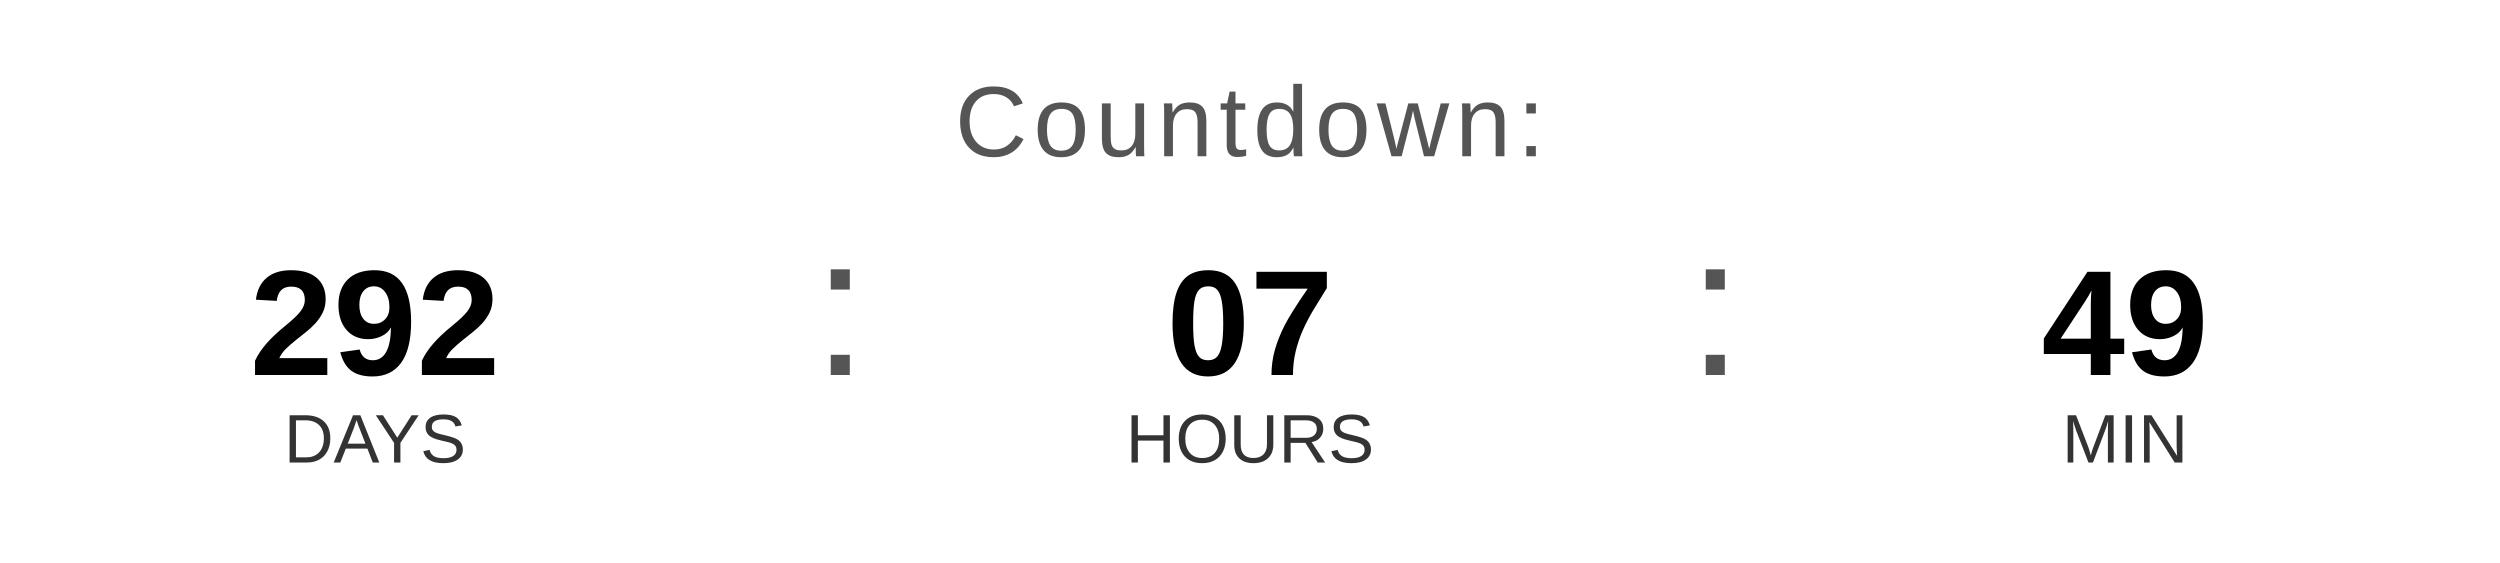
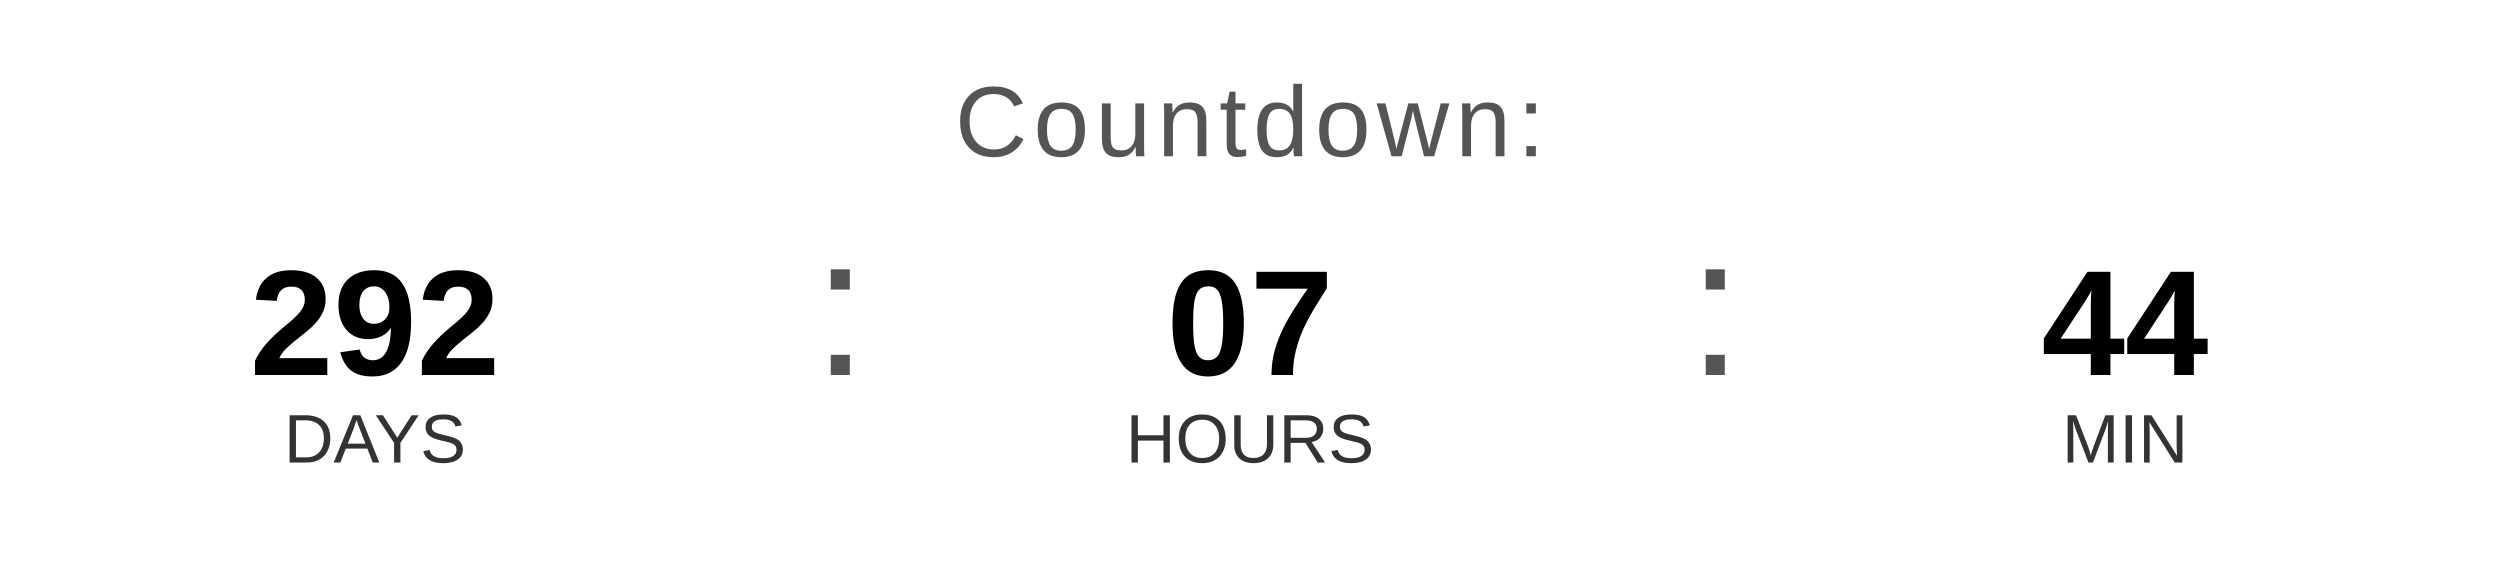
<svg xmlns="http://www.w3.org/2000/svg" width="400" height="90" viewBox="0 0 400 90">
  <text x="200" y="25" font-family="Arial, Helvetica, sans-serif" font-size="16" fill="#555555" text-anchor="middle" letter-spacing="1">
    Countdown:
  </text>
  <text x="60" y="60" font-family="Arial, Helvetica, sans-serif" font-size="24" font-weight="bold" fill="#000000" text-anchor="middle">292</text>
  <text x="60" y="74" font-family="Arial, Helvetica, sans-serif" font-size="11" fill="#333333" text-anchor="middle">DAYS</text>
  <text x="130" y="60" font-family="Arial, sans-serif" font-size="32" fill="#555555">:</text>
  <text x="200" y="60" font-family="Arial, Helvetica, sans-serif" font-size="24" font-weight="bold" fill="#000000" text-anchor="middle">07</text>
  <text x="200" y="74" font-family="Arial, Helvetica, sans-serif" font-size="11" fill="#333333" text-anchor="middle">HOURS</text>
  <text x="270" y="60" font-family="Arial, sans-serif" font-size="32" fill="#555555">:</text>
-   <text x="340" y="60" font-family="Arial, Helvetica, sans-serif" font-size="24" font-weight="bold" fill="#000000" text-anchor="middle">49</text>
+   <text x="340" y="60" font-family="Arial, Helvetica, sans-serif" font-size="24" font-weight="bold" fill="#000000" text-anchor="middle">44</text>
  <text x="340" y="74" font-family="Arial, Helvetica, sans-serif" font-size="11" fill="#333333" text-anchor="middle">MIN</text>
</svg>
